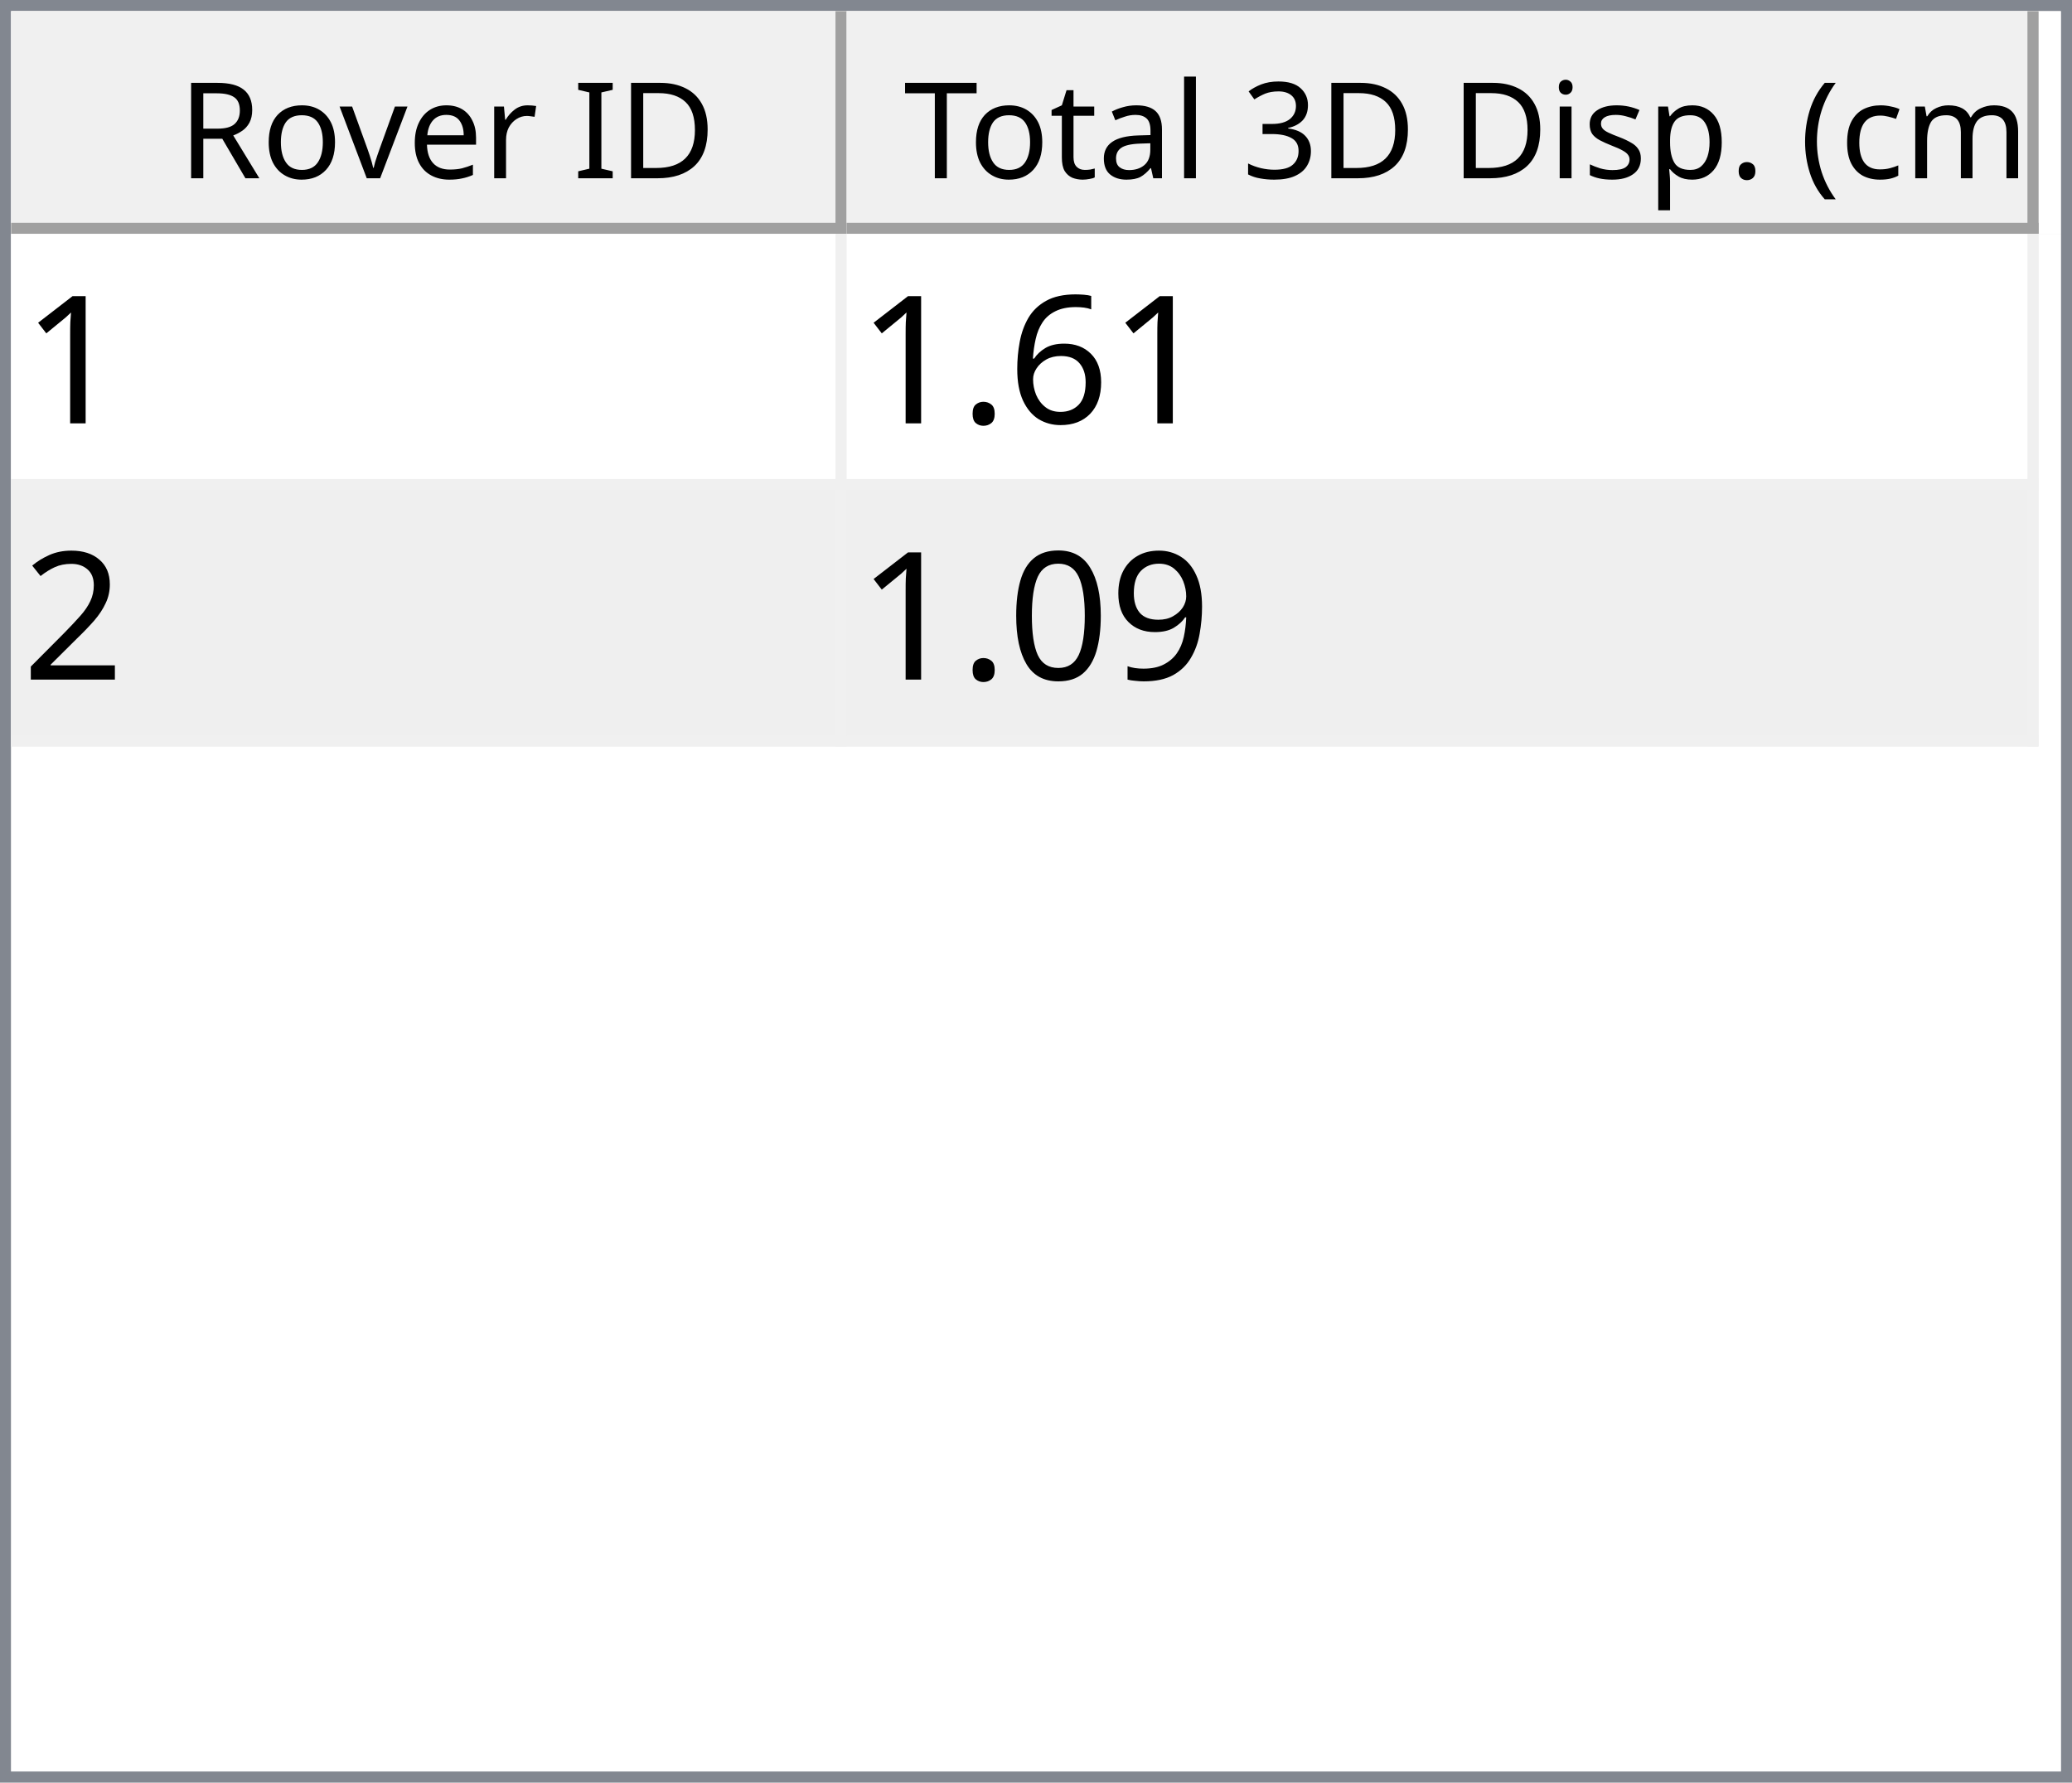
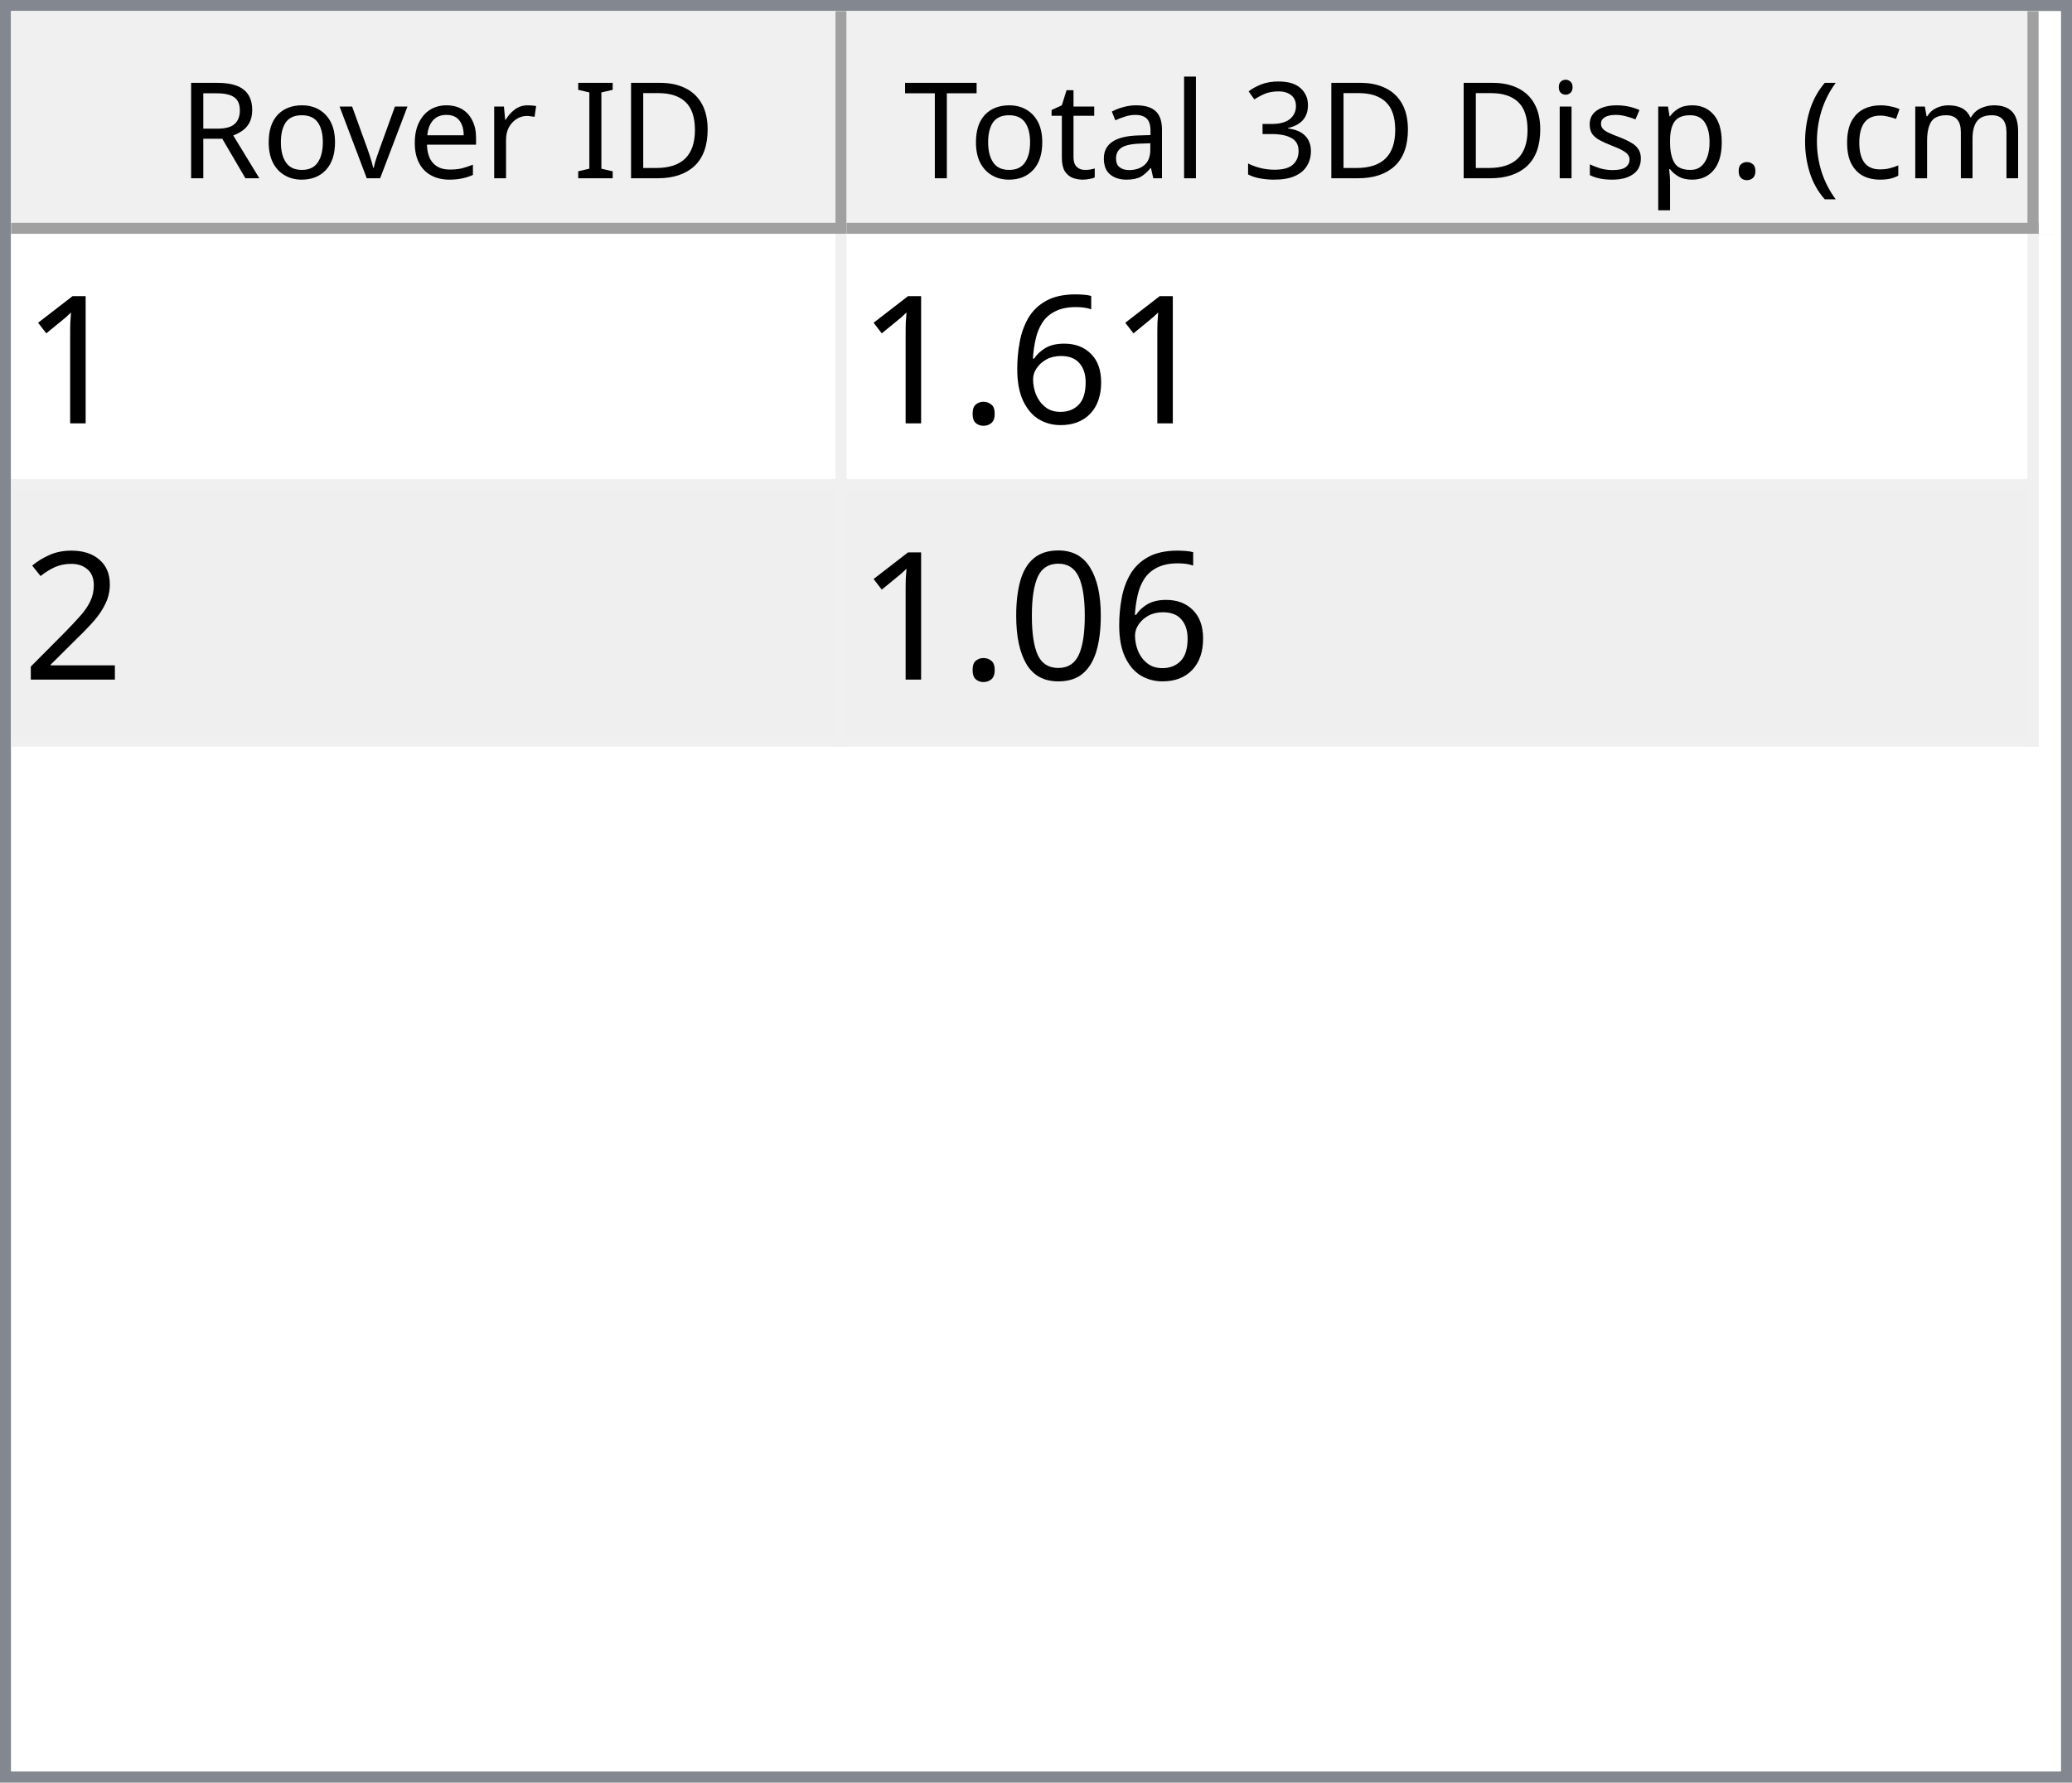
<svg xmlns="http://www.w3.org/2000/svg" style="fill-opacity:1; color-rendering:auto; color-interpolation:auto; text-rendering:auto; stroke:black; stroke-linecap:square; stroke-miterlimit:10; shape-rendering:auto; stroke-opacity:1; fill:black; stroke-dasharray:none; font-weight:normal; stroke-width:1; font-family:'Dialog'; font-style:normal; stroke-linejoin:miter; font-size:12px; stroke-dashoffset:0; image-rendering:auto;" width="186" height="160">
  <defs id="genericDefs" />
  <g>
    <defs id="defs1">
      <clipPath clipPathUnits="userSpaceOnUse" id="clipPath1">
        <path d="M0 0 L186 0 L186 160 L0 160 L0 0 Z" />
      </clipPath>
      <clipPath clipPathUnits="userSpaceOnUse" id="clipPath2">
        <path d="M0 0 L0 160 L186 160 L186 0 Z" />
      </clipPath>
      <clipPath clipPathUnits="userSpaceOnUse" id="clipPath3">
        <path d="M0 0 L0 20 L184 20 L184 0 Z" />
      </clipPath>
      <clipPath clipPathUnits="userSpaceOnUse" id="clipPath4">
        <path d="M0 0 L0 20 L75 20 L75 0 Z" />
      </clipPath>
      <clipPath clipPathUnits="userSpaceOnUse" id="clipPath5">
        <path d="M1 1 L1 19 L74 19 L74 1 Z" />
      </clipPath>
      <clipPath clipPathUnits="userSpaceOnUse" id="clipPath6">
        <path d="M0 0 L0 18 L73 18 L73 0 Z" />
      </clipPath>
      <clipPath clipPathUnits="userSpaceOnUse" id="clipPath7">
        <path d="M-0.5 -0.5 L-0.5 19.5 L74.5 19.5 L74.5 -0.5 Z" />
      </clipPath>
      <clipPath clipPathUnits="userSpaceOnUse" id="clipPath8">
        <path d="M0 0 L0 20 L107 20 L107 0 Z" />
      </clipPath>
      <clipPath clipPathUnits="userSpaceOnUse" id="clipPath9">
        <path d="M1 1 L1 19 L106 19 L106 1 Z" />
      </clipPath>
      <clipPath clipPathUnits="userSpaceOnUse" id="clipPath10">
        <path d="M0 0 L0 18 L105 18 L105 0 Z" />
      </clipPath>
      <clipPath clipPathUnits="userSpaceOnUse" id="clipPath11">
        <path d="M-0.5 -0.5 L-0.5 19.5 L106.5 19.5 L106.5 -0.5 Z" />
      </clipPath>
      <clipPath clipPathUnits="userSpaceOnUse" id="clipPath12">
        <path d="M0 0 L0 138 L184 138 L184 0 Z" />
      </clipPath>
      <clipPath clipPathUnits="userSpaceOnUse" id="clipPath13">
        <path d="M0 0 L0 46 L182 46 L182 0 Z" />
      </clipPath>
      <clipPath clipPathUnits="userSpaceOnUse" id="clipPath14">
        <path d="M-0.5 -0.5 L-0.5 45.5 L181.5 45.5 L181.5 -0.5 Z" />
      </clipPath>
      <clipPath clipPathUnits="userSpaceOnUse" id="clipPath15">
        <path d="M0 0 L0 22 L74 22 L74 0 Z" />
      </clipPath>
      <clipPath clipPathUnits="userSpaceOnUse" id="clipPath16">
        <path d="M0 0 L0 22 L106 22 L106 0 Z" />
      </clipPath>
      <font horiz-adv-x="64.551" id="font1">
        <font-face ascent="107.91" descent="25.098" units-per-em="100" style="font-style:normal; font-family:Segoe UI; font-weight:normal;" />
        <missing-glyph horiz-adv-x="64.551" d="M8.109 0 L8.109 68.266 L56.453 68.266 L56.453 0 L8.109 0 ZM15.328 7.234 L49.219 7.234 L49.219 61.031 L15.328 61.031 L15.328 7.234 Z" />
        <glyph unicode="D" horiz-adv-x="70.117" d="M9.188 0 L9.188 70.016 L28.516 70.016 Q65.531 70.016 65.531 35.891 Q65.531 19.672 55.25 9.836 Q44.969 0 27.734 0 L9.188 0 ZM17.391 62.594 L17.391 7.422 L27.828 7.422 Q41.609 7.422 49.273 14.797 Q56.938 22.172 56.938 35.688 Q56.938 62.594 28.328 62.594 L17.391 62.594 Z" />
        <glyph unicode="I" horiz-adv-x="26.611" d="M17.391 0 L9.188 0 L9.188 70.016 L17.391 70.016 L17.391 0 Z" />
        <glyph unicode=" " horiz-adv-x="27.393" d="" />
        <glyph unicode="r" horiz-adv-x="34.766" d="M34.188 41.891 Q32.078 43.5 28.125 43.5 Q23 43.5 19.555 38.672 Q16.109 33.844 16.109 25.484 L16.109 0 L8.109 0 L8.109 50 L16.109 50 L16.109 39.703 L16.312 39.703 Q18.016 44.969 21.531 47.922 Q25.047 50.875 29.391 50.875 Q32.516 50.875 34.188 50.203 L34.188 41.891 Z" />
        <glyph unicode="e" horiz-adv-x="52.295" d="M48.297 23 L12.984 23 Q13.188 14.656 17.484 10.109 Q21.781 5.562 29.297 5.562 Q37.75 5.562 44.828 11.141 L44.828 3.609 Q38.234 -1.172 27.391 -1.172 Q16.797 -1.172 10.742 5.641 Q4.688 12.453 4.688 24.812 Q4.688 36.469 11.305 43.82 Q17.922 51.172 27.734 51.172 Q37.547 51.172 42.922 44.828 Q48.297 38.484 48.297 27.203 L48.297 23 ZM40.094 29.781 Q40.047 36.719 36.75 40.578 Q33.453 44.438 27.594 44.438 Q21.922 44.438 17.969 40.383 Q14.016 36.328 13.094 29.781 L40.094 29.781 Z" />
        <glyph unicode="v" horiz-adv-x="47.9" d="M47.406 50 L27.484 0 L19.625 0 L0.688 50 L9.469 50 L22.172 13.672 Q23.578 9.672 23.922 6.688 L24.125 6.688 Q24.609 10.453 25.688 13.484 L38.969 50 L47.406 50 Z" />
        <glyph unicode="o" horiz-adv-x="58.594" d="M29 -1.172 Q17.922 -1.172 11.305 5.836 Q4.688 12.844 4.688 24.422 Q4.688 37.016 11.57 44.094 Q18.453 51.172 30.172 51.172 Q41.359 51.172 47.633 44.289 Q53.906 37.406 53.906 25.203 Q53.906 13.234 47.141 6.031 Q40.375 -1.172 29 -1.172 ZM29.594 44.438 Q21.875 44.438 17.383 39.188 Q12.891 33.938 12.891 24.703 Q12.891 15.828 17.43 10.695 Q21.969 5.562 29.594 5.562 Q37.359 5.562 41.531 10.594 Q45.703 15.625 45.703 24.906 Q45.703 34.281 41.531 39.359 Q37.359 44.438 29.594 44.438 Z" />
        <glyph unicode="R" horiz-adv-x="59.814" d="M59.375 0 L49.609 0 L37.891 19.625 Q36.281 22.359 34.766 24.289 Q33.25 26.219 31.664 27.438 Q30.078 28.656 28.25 29.219 Q26.422 29.781 24.125 29.781 L17.391 29.781 L17.391 0 L9.188 0 L9.188 70.016 L30.078 70.016 Q34.672 70.016 38.555 68.867 Q42.438 67.719 45.289 65.375 Q48.141 63.031 49.758 59.547 Q51.375 56.062 51.375 51.375 Q51.375 47.703 50.273 44.656 Q49.172 41.609 47.148 39.211 Q45.125 36.812 42.266 35.133 Q39.406 33.453 35.844 32.516 L35.844 32.328 Q37.594 31.547 38.891 30.547 Q40.188 29.547 41.359 28.18 Q42.531 26.812 43.68 25.078 Q44.828 23.344 46.234 21.047 L59.375 0 ZM17.391 62.594 L17.391 37.203 L28.516 37.203 Q31.594 37.203 34.203 38.133 Q36.812 39.062 38.719 40.797 Q40.625 42.531 41.703 45.047 Q42.781 47.562 42.781 50.688 Q42.781 56.297 39.141 59.445 Q35.5 62.594 28.609 62.594 L17.391 62.594 Z" />
        <glyph unicode=")" horiz-adv-x="30.176" d="M8.297 -15.922 L1.172 -15.922 Q16.406 2.344 16.406 26.812 Q16.406 51.469 1.078 70.016 L8.297 70.016 Q23.531 52.156 23.531 26.703 Q23.531 1.375 8.297 -15.922 Z" />
        <glyph unicode="m" horiz-adv-x="86.133" d="M79.109 0 L71.094 0 L71.094 28.719 Q71.094 37.016 68.531 40.727 Q65.969 44.438 59.906 44.438 Q54.781 44.438 51.195 39.75 Q47.609 35.062 47.609 28.516 L47.609 0 L39.594 0 L39.594 29.688 Q39.594 44.438 28.219 44.438 Q22.953 44.438 19.531 40.016 Q16.109 35.594 16.109 28.516 L16.109 0 L8.109 0 L8.109 50 L16.109 50 L16.109 42.094 L16.312 42.094 Q21.625 51.172 31.844 51.172 Q36.969 51.172 40.773 48.312 Q44.578 45.453 46 40.828 Q51.562 51.172 62.594 51.172 Q79.109 51.172 79.109 30.812 L79.109 0 Z" />
        <glyph unicode="c" horiz-adv-x="46.191" d="M42.188 2.297 Q36.422 -1.172 28.516 -1.172 Q17.828 -1.172 11.258 5.789 Q4.688 12.75 4.688 23.828 Q4.688 36.188 11.766 43.68 Q18.844 51.172 30.672 51.172 Q37.25 51.172 42.281 48.734 L42.281 40.531 Q36.719 44.438 30.375 44.438 Q22.703 44.438 17.797 38.945 Q12.891 33.453 12.891 24.516 Q12.891 15.719 17.508 10.641 Q22.125 5.562 29.891 5.562 Q36.422 5.562 42.188 9.906 L42.188 2.297 Z" />
        <glyph unicode="(" horiz-adv-x="30.176" d="M29.109 -15.922 L21.969 -15.922 Q6.844 1.375 6.844 26.703 Q6.844 52.156 21.969 70.016 L29.203 70.016 Q13.875 51.469 13.875 26.812 Q13.875 2.344 29.109 -15.922 Z" />
        <glyph unicode="." horiz-adv-x="21.68" d="M10.891 -1.078 Q8.641 -1.078 7.055 0.539 Q5.469 2.156 5.469 4.391 Q5.469 6.641 7.055 8.273 Q8.641 9.906 10.891 9.906 Q13.188 9.906 14.797 8.273 Q16.406 6.641 16.406 4.391 Q16.406 2.156 14.797 0.539 Q13.188 -1.078 10.891 -1.078 Z" />
        <glyph unicode="p" horiz-adv-x="58.789" d="M16.312 7.234 L16.109 7.234 L16.109 -23 L8.109 -23 L8.109 50 L16.109 50 L16.109 41.219 L16.312 41.219 Q22.219 51.172 33.594 51.172 Q43.266 51.172 48.688 44.461 Q54.109 37.75 54.109 26.469 Q54.109 13.922 48 6.375 Q41.891 -1.172 31.297 -1.172 Q21.578 -1.172 16.312 7.234 ZM16.109 27.391 L16.109 20.406 Q16.109 14.203 20.141 9.883 Q24.172 5.562 30.375 5.562 Q37.641 5.562 41.773 11.133 Q45.906 16.703 45.906 26.609 Q45.906 34.969 42.047 39.703 Q38.188 44.438 31.594 44.438 Q24.609 44.438 20.359 39.578 Q16.109 34.719 16.109 27.391 Z" />
        <glyph unicode="s" horiz-adv-x="42.432" d="M5.078 1.812 L5.078 10.406 Q11.625 5.562 19.484 5.562 Q30.031 5.562 30.031 12.594 Q30.031 14.594 29.125 15.992 Q28.219 17.391 26.68 18.461 Q25.141 19.531 23.07 20.383 Q21 21.234 18.609 22.172 Q15.281 23.484 12.766 24.828 Q10.25 26.172 8.57 27.859 Q6.891 29.547 6.031 31.695 Q5.172 33.844 5.172 36.719 Q5.172 40.234 6.789 42.945 Q8.406 45.656 11.086 47.484 Q13.766 49.312 17.211 50.242 Q20.656 51.172 24.312 51.172 Q30.812 51.172 35.938 48.922 L35.938 40.828 Q30.422 44.438 23.25 44.438 Q21 44.438 19.195 43.922 Q17.391 43.406 16.094 42.477 Q14.797 41.547 14.086 40.258 Q13.375 38.969 13.375 37.406 Q13.375 35.453 14.086 34.133 Q14.797 32.812 16.164 31.789 Q17.531 30.766 19.484 29.938 Q21.438 29.109 23.922 28.125 Q27.25 26.859 29.883 25.516 Q32.516 24.172 34.375 22.484 Q36.234 20.797 37.234 18.602 Q38.234 16.406 38.234 13.375 Q38.234 9.672 36.602 6.938 Q34.969 4.203 32.234 2.398 Q29.5 0.594 25.93 -0.289 Q22.359 -1.172 18.453 -1.172 Q10.75 -1.172 5.078 1.812 Z" />
        <glyph unicode="i" horiz-adv-x="24.219" d="M12.203 62.703 Q10.062 62.703 8.547 64.164 Q7.031 65.625 7.031 67.875 Q7.031 70.125 8.547 71.609 Q10.062 73.094 12.203 73.094 Q14.406 73.094 15.945 71.609 Q17.484 70.125 17.484 67.875 Q17.484 65.719 15.945 64.211 Q14.406 62.703 12.203 62.703 ZM16.109 0 L8.109 0 L8.109 50 L16.109 50 L16.109 0 Z" />
        <glyph unicode="3" horiz-adv-x="53.906" d="M46.531 19.828 Q46.531 15.094 44.75 11.211 Q42.969 7.328 39.719 4.57 Q36.469 1.812 31.93 0.297 Q27.391 -1.219 21.922 -1.219 Q11.922 -1.219 6 2.594 L6 11.188 Q13.094 5.609 22.219 5.609 Q25.875 5.609 28.828 6.539 Q31.781 7.469 33.906 9.227 Q36.031 10.984 37.18 13.477 Q38.328 15.969 38.328 19.094 Q38.328 32.812 18.797 32.812 L12.984 32.812 L12.984 39.594 L18.5 39.594 Q35.797 39.594 35.797 52.484 Q35.797 64.406 22.609 64.406 Q15.188 64.406 8.688 59.422 L8.688 67.188 Q15.375 71.188 24.609 71.188 Q29 71.188 32.57 69.969 Q36.141 68.75 38.68 66.555 Q41.219 64.359 42.609 61.281 Q44 58.203 44 54.5 Q44 40.672 30.031 36.719 L30.031 36.531 Q33.594 36.141 36.625 34.797 Q39.656 33.453 41.852 31.305 Q44.047 29.156 45.289 26.25 Q46.531 23.344 46.531 19.828 Z" />
        <glyph unicode="l" horiz-adv-x="24.219" d="M16.109 0 L8.109 0 L8.109 74.031 L16.109 74.031 L16.109 0 Z" />
        <glyph unicode="a" horiz-adv-x="50.879" d="M43.891 0 L35.891 0 L35.891 7.812 L35.688 7.812 Q30.469 -1.172 20.312 -1.172 Q12.844 -1.172 8.617 2.781 Q4.391 6.734 4.391 13.281 Q4.391 27.297 20.906 29.594 L35.891 31.688 Q35.891 44.438 25.594 44.438 Q16.547 44.438 9.281 38.281 L9.281 46.484 Q16.656 51.172 26.266 51.172 Q43.891 51.172 43.891 32.516 L43.891 0 ZM35.891 25.297 L23.828 23.641 Q18.266 22.859 15.43 20.875 Q12.594 18.891 12.594 13.875 Q12.594 10.203 15.211 7.883 Q17.828 5.562 22.172 5.562 Q28.125 5.562 32.008 9.742 Q35.891 13.922 35.891 20.312 L35.891 25.297 Z" />
        <glyph unicode="t" horiz-adv-x="33.887" d="M31.297 0.484 Q28.469 -1.078 23.828 -1.078 Q10.688 -1.078 10.688 13.578 L10.688 43.172 L2.094 43.172 L2.094 50 L10.688 50 L10.688 62.203 L18.703 64.797 L18.703 50 L31.297 50 L31.297 43.172 L18.703 43.172 L18.703 14.984 Q18.703 9.969 20.414 7.82 Q22.125 5.672 26.078 5.672 Q29.109 5.672 31.297 7.328 L31.297 0.484 Z" />
        <glyph unicode="T" horiz-adv-x="52.393" d="M50.594 62.594 L30.375 62.594 L30.375 0 L22.172 0 L22.172 62.594 L2 62.594 L2 70.016 L50.594 70.016 L50.594 62.594 Z" />
      </font>
      <font horiz-adv-x="75.0" id="font2">
        <font-face ascent="100.537" descent="21.973" units-per-em="100" style="font-style:normal; font-family:sans-serif; font-weight:normal;" />
        <missing-glyph horiz-adv-x="75.0" d="M12.5 0 L12.5 62.5 L62.5 62.5 L62.5 0 L12.5 0 ZM14.062 1.562 L60.938 1.562 L60.938 60.938 L14.062 60.938 L14.062 1.562 Z" />
        <glyph unicode="1" horiz-adv-x="55.615" d="M37.25 0 L28.469 0 L28.469 56 Q25.297 52.984 20.141 49.953 Q14.984 46.922 10.891 45.406 L10.891 53.906 Q18.266 57.375 23.781 62.305 Q29.297 67.234 31.594 71.875 L37.25 71.875 L37.25 0 Z" />
        <glyph unicode="6" horiz-adv-x="55.615" d="M49.75 54.047 L41.016 53.375 Q39.844 58.547 37.703 60.891 Q34.125 64.656 28.906 64.656 Q24.703 64.656 21.531 62.312 Q17.391 59.281 14.992 53.469 Q12.594 47.656 12.5 36.922 Q15.672 41.75 20.266 44.094 Q24.859 46.438 29.891 46.438 Q38.672 46.438 44.852 39.969 Q51.031 33.5 51.031 23.25 Q51.031 16.5 48.125 10.719 Q45.219 4.938 40.141 1.859 Q35.062 -1.219 28.609 -1.219 Q17.625 -1.219 10.695 6.859 Q3.766 14.938 3.766 33.5 Q3.766 54.25 11.422 63.672 Q18.109 71.875 29.438 71.875 Q37.891 71.875 43.289 67.141 Q48.688 62.406 49.75 54.047 ZM13.875 23.188 Q13.875 18.656 15.797 14.508 Q17.719 10.359 21.188 8.18 Q24.656 6 28.469 6 Q34.031 6 38.039 10.492 Q42.047 14.984 42.047 22.703 Q42.047 30.125 38.086 34.398 Q34.125 38.672 28.125 38.672 Q22.172 38.672 18.023 34.398 Q13.875 30.125 13.875 23.188 Z" />
        <glyph unicode="." horiz-adv-x="27.783" d="M9.078 0 L9.078 10.016 L19.094 10.016 L19.094 0 L9.078 0 Z" />
        <glyph unicode="2" horiz-adv-x="55.615" d="M50.344 8.453 L50.344 0 L3.031 0 Q2.938 3.172 4.047 6.109 Q5.859 10.938 9.836 15.625 Q13.812 20.312 21.344 26.469 Q33.016 36.031 37.117 41.625 Q41.219 47.219 41.219 52.203 Q41.219 57.422 37.477 61.008 Q33.734 64.594 27.734 64.594 Q21.391 64.594 17.578 60.789 Q13.766 56.984 13.719 50.25 L4.688 51.172 Q5.609 61.281 11.664 66.578 Q17.719 71.875 27.938 71.875 Q38.234 71.875 44.242 66.164 Q50.25 60.453 50.25 52 Q50.25 47.703 48.492 43.555 Q46.734 39.406 42.656 34.812 Q38.578 30.219 29.109 22.219 Q21.188 15.578 18.945 13.211 Q16.703 10.844 15.234 8.453 L50.344 8.453 Z" />
-         <glyph unicode="9" horiz-adv-x="55.615" d="M5.469 16.547 L13.922 17.328 Q14.984 11.375 18.016 8.688 Q21.047 6 25.781 6 Q29.828 6 32.883 7.859 Q35.938 9.719 37.891 12.82 Q39.844 15.922 41.164 21.195 Q42.484 26.469 42.484 31.938 Q42.484 32.516 42.438 33.688 Q39.797 29.5 35.234 26.883 Q30.672 24.266 25.344 24.266 Q16.453 24.266 10.305 30.711 Q4.156 37.156 4.156 47.703 Q4.156 58.594 10.578 65.234 Q17 71.875 26.656 71.875 Q33.641 71.875 39.43 68.117 Q45.219 64.359 48.219 57.398 Q51.219 50.438 51.219 37.25 Q51.219 23.531 48.242 15.406 Q45.266 7.281 39.383 3.031 Q33.5 -1.219 25.594 -1.219 Q17.188 -1.219 11.867 3.445 Q6.547 8.109 5.469 16.547 ZM41.453 48.141 Q41.453 55.719 37.43 60.156 Q33.406 64.594 27.734 64.594 Q21.875 64.594 17.531 59.812 Q13.188 55.031 13.188 47.406 Q13.188 40.578 17.312 36.305 Q21.438 32.031 27.484 32.031 Q33.594 32.031 37.523 36.305 Q41.453 40.578 41.453 48.141 Z" />
        <glyph unicode="0" horiz-adv-x="55.615" d="M4.156 35.297 Q4.156 48 6.766 55.742 Q9.375 63.484 14.523 67.68 Q19.672 71.875 27.484 71.875 Q33.25 71.875 37.594 69.555 Q41.938 67.234 44.773 62.867 Q47.609 58.5 49.219 52.227 Q50.828 45.953 50.828 35.297 Q50.828 22.703 48.242 14.969 Q45.656 7.234 40.508 3.008 Q35.359 -1.219 27.484 -1.219 Q17.141 -1.219 11.234 6.203 Q4.156 15.141 4.156 35.297 ZM13.188 35.297 Q13.188 17.672 17.312 11.836 Q21.438 6 27.484 6 Q33.547 6 37.672 11.859 Q41.797 17.719 41.797 35.297 Q41.797 52.984 37.672 58.789 Q33.547 64.594 27.391 64.594 Q21.344 64.594 17.719 59.469 Q13.188 52.938 13.188 35.297 Z" />
      </font>
    </defs>
    <g style="fill:white; stroke:white;">
      <rect x="0" y="0" width="186" style="clip-path:url(#clipPath1); stroke:none;" height="160" />
    </g>
    <g style="fill:white; text-rendering:optimizeSpeed; color-rendering:optimizeSpeed; image-rendering:optimizeSpeed; shape-rendering:crispEdges; stroke:white; color-interpolation:sRGB;">
      <rect x="0" width="186" height="160" y="0" style="stroke:none;" />
      <path style="stroke:none;" d="M0 160 L186 160 L186 0 L0 0 Z" />
    </g>
    <g style="fill:rgb(240,240,240); font-family:'Segoe UI'; stroke:rgb(240,240,240);">
      <rect x="0" y="0" width="186" style="clip-path:url(#clipPath2); stroke:none;" height="160" />
    </g>
    <g style="fill:rgb(130,135,144); font-family:'Segoe UI'; stroke:rgb(130,135,144);">
      <path d="M0 0 L186 0 L186 160 L0 160 L0 0 ZM1 1 L185 1 L185 159 L1 159 L1 1 Z" style="fill-rule:evenodd; clip-path:url(#clipPath2); stroke:none;" />
    </g>
    <g style="fill:white; font-family:'Segoe UI'; stroke:white;" transform="translate(1,1)">
      <rect x="0" y="0" width="184" style="clip-path:url(#clipPath3); stroke:none;" height="20" />
    </g>
    <g style="fill:rgb(240,240,240); font-family:'Segoe UI'; stroke:rgb(240,240,240);" transform="translate(1,1)">
      <rect x="0" y="0" width="75" style="clip-path:url(#clipPath4); stroke:none;" height="20" />
    </g>
    <g style="font-family:'Segoe UI';" transform="translate(2,2)">
      <text x="14" xml:space="preserve" y="14" style="clip-path:url(#clipPath6); stroke:none;">Rover ID</text>
    </g>
    <g style="fill:rgb(160,160,160); font-family:'Segoe UI'; stroke:rgb(160,160,160); stroke-linejoin:bevel;" transform="translate(1.5,1.5)">
      <line x1="74" x2="74" y1="0" style="fill:none; clip-path:url(#clipPath7);" y2="19" />
    </g>
    <g style="fill:rgb(160,160,160); font-family:'Segoe UI'; stroke:rgb(160,160,160); stroke-linejoin:bevel;" transform="matrix(1,0,0,1,1,1) translate(0.5,0.5)">
      <line x1="0" x2="74" y1="19" style="fill:none; clip-path:url(#clipPath7);" y2="19" />
    </g>
    <g style="fill:rgb(240,240,240); font-family:'Segoe UI'; stroke:rgb(240,240,240);" transform="translate(76,1)">
      <rect x="0" y="0" width="107" style="clip-path:url(#clipPath8); stroke:none;" height="20" />
    </g>
    <g style="font-family:'Segoe UI';" transform="translate(77,2)">
      <text x="1" xml:space="preserve" y="14" style="clip-path:url(#clipPath10); stroke:none;"> Total 3D Disp. (cm)</text>
    </g>
    <g style="fill:rgb(160,160,160); font-family:'Segoe UI'; stroke:rgb(160,160,160); stroke-linejoin:bevel;" transform="translate(76.5,1.5)">
      <line x1="106" x2="106" y1="0" style="fill:none; clip-path:url(#clipPath11);" y2="19" />
    </g>
    <g style="fill:rgb(160,160,160); font-family:'Segoe UI'; stroke:rgb(160,160,160); stroke-linejoin:bevel;" transform="matrix(1,0,0,1,76,1) translate(0.5,0.5)">
      <line x1="0" x2="106" y1="19" style="fill:none; clip-path:url(#clipPath11);" y2="19" />
    </g>
    <g style="fill:white; font-family:'Segoe UI'; stroke:white;" transform="translate(1,21)">
      <rect x="0" y="0" width="184" style="clip-path:url(#clipPath12); stroke:none;" height="138" />
    </g>
    <g style="fill:rgb(240,240,240); font-size:16px; font-family:sans-serif; stroke:rgb(240,240,240);" transform="translate(1,21)">
      <rect x="0" y="0" width="182" style="clip-path:url(#clipPath13); stroke:none;" height="46" />
      <line transform="translate(0.5,0.5)" x1="0" x2="181" y1="22" style="clip-path:url(#clipPath14); fill:none; stroke-linejoin:bevel;" y2="22" />
    </g>
    <g transform="matrix(1,0,0,1,1,21) translate(0.5,0.5)" style="fill:rgb(240,240,240); font-size:16px; font-family:sans-serif; stroke:rgb(240,240,240); stroke-linejoin:bevel;">
      <line x1="0" x2="181" y1="45" style="fill:none; clip-path:url(#clipPath14);" y2="45" />
    </g>
    <g transform="matrix(1,0,0,1,1,21) translate(0.5,0.5)" style="fill:rgb(240,240,240); font-size:16px; font-family:sans-serif; stroke:rgb(240,240,240); stroke-linejoin:bevel;">
      <line x1="74" x2="74" y1="0" style="fill:none; clip-path:url(#clipPath14);" y2="45" />
    </g>
    <g transform="matrix(1,0,0,1,1,21) translate(0.5,0.5)" style="fill:rgb(240,240,240); font-size:16px; font-family:sans-serif; stroke:rgb(240,240,240); stroke-linejoin:bevel;">
      <line x1="181" x2="181" y1="0" style="fill:none; clip-path:url(#clipPath14);" y2="45" />
    </g>
    <g style="fill:white; font-size:16px; font-family:sans-serif; stroke:white;" transform="matrix(1,0,0,1,1,21)">
      <rect x="0" y="0" width="74" style="clip-path:url(#clipPath15); stroke:none;" height="22" />
      <text x="1" y="17" style="fill:black; clip-path:url(#clipPath15); stroke:none;" xml:space="preserve">1</text>
    </g>
    <g style="fill:white; font-size:16px; font-family:sans-serif; stroke:white;" transform="matrix(1,0,0,1,1,21) translate(75,0)">
      <rect x="0" y="0" width="106" style="clip-path:url(#clipPath16); stroke:none;" height="22" />
      <text x="1" y="17" style="fill:black; clip-path:url(#clipPath16); stroke:none;" xml:space="preserve">1.61</text>
    </g>
    <g style="fill:rgb(239,239,239); font-size:16px; font-family:sans-serif; stroke:rgb(239,239,239);" transform="matrix(1,0,0,1,1,21) translate(0,23)">
      <rect x="0" y="0" width="74" style="clip-path:url(#clipPath15); stroke:none;" height="22" />
      <text x="1" y="17" style="fill:black; clip-path:url(#clipPath15); stroke:none;" xml:space="preserve">2</text>
    </g>
    <g style="fill:rgb(239,239,239); font-size:16px; font-family:sans-serif; stroke:rgb(239,239,239);" transform="matrix(1,0,0,1,1,21) translate(75,23)">
      <rect x="0" y="0" width="106" style="clip-path:url(#clipPath16); stroke:none;" height="22" />
-       <text x="1" y="17" style="fill:black; clip-path:url(#clipPath16); stroke:none;" xml:space="preserve">1.09</text>
+       <text x="1" y="17" style="fill:black; clip-path:url(#clipPath16); stroke:none;" xml:space="preserve">1.06</text>
    </g>
  </g>
</svg>
